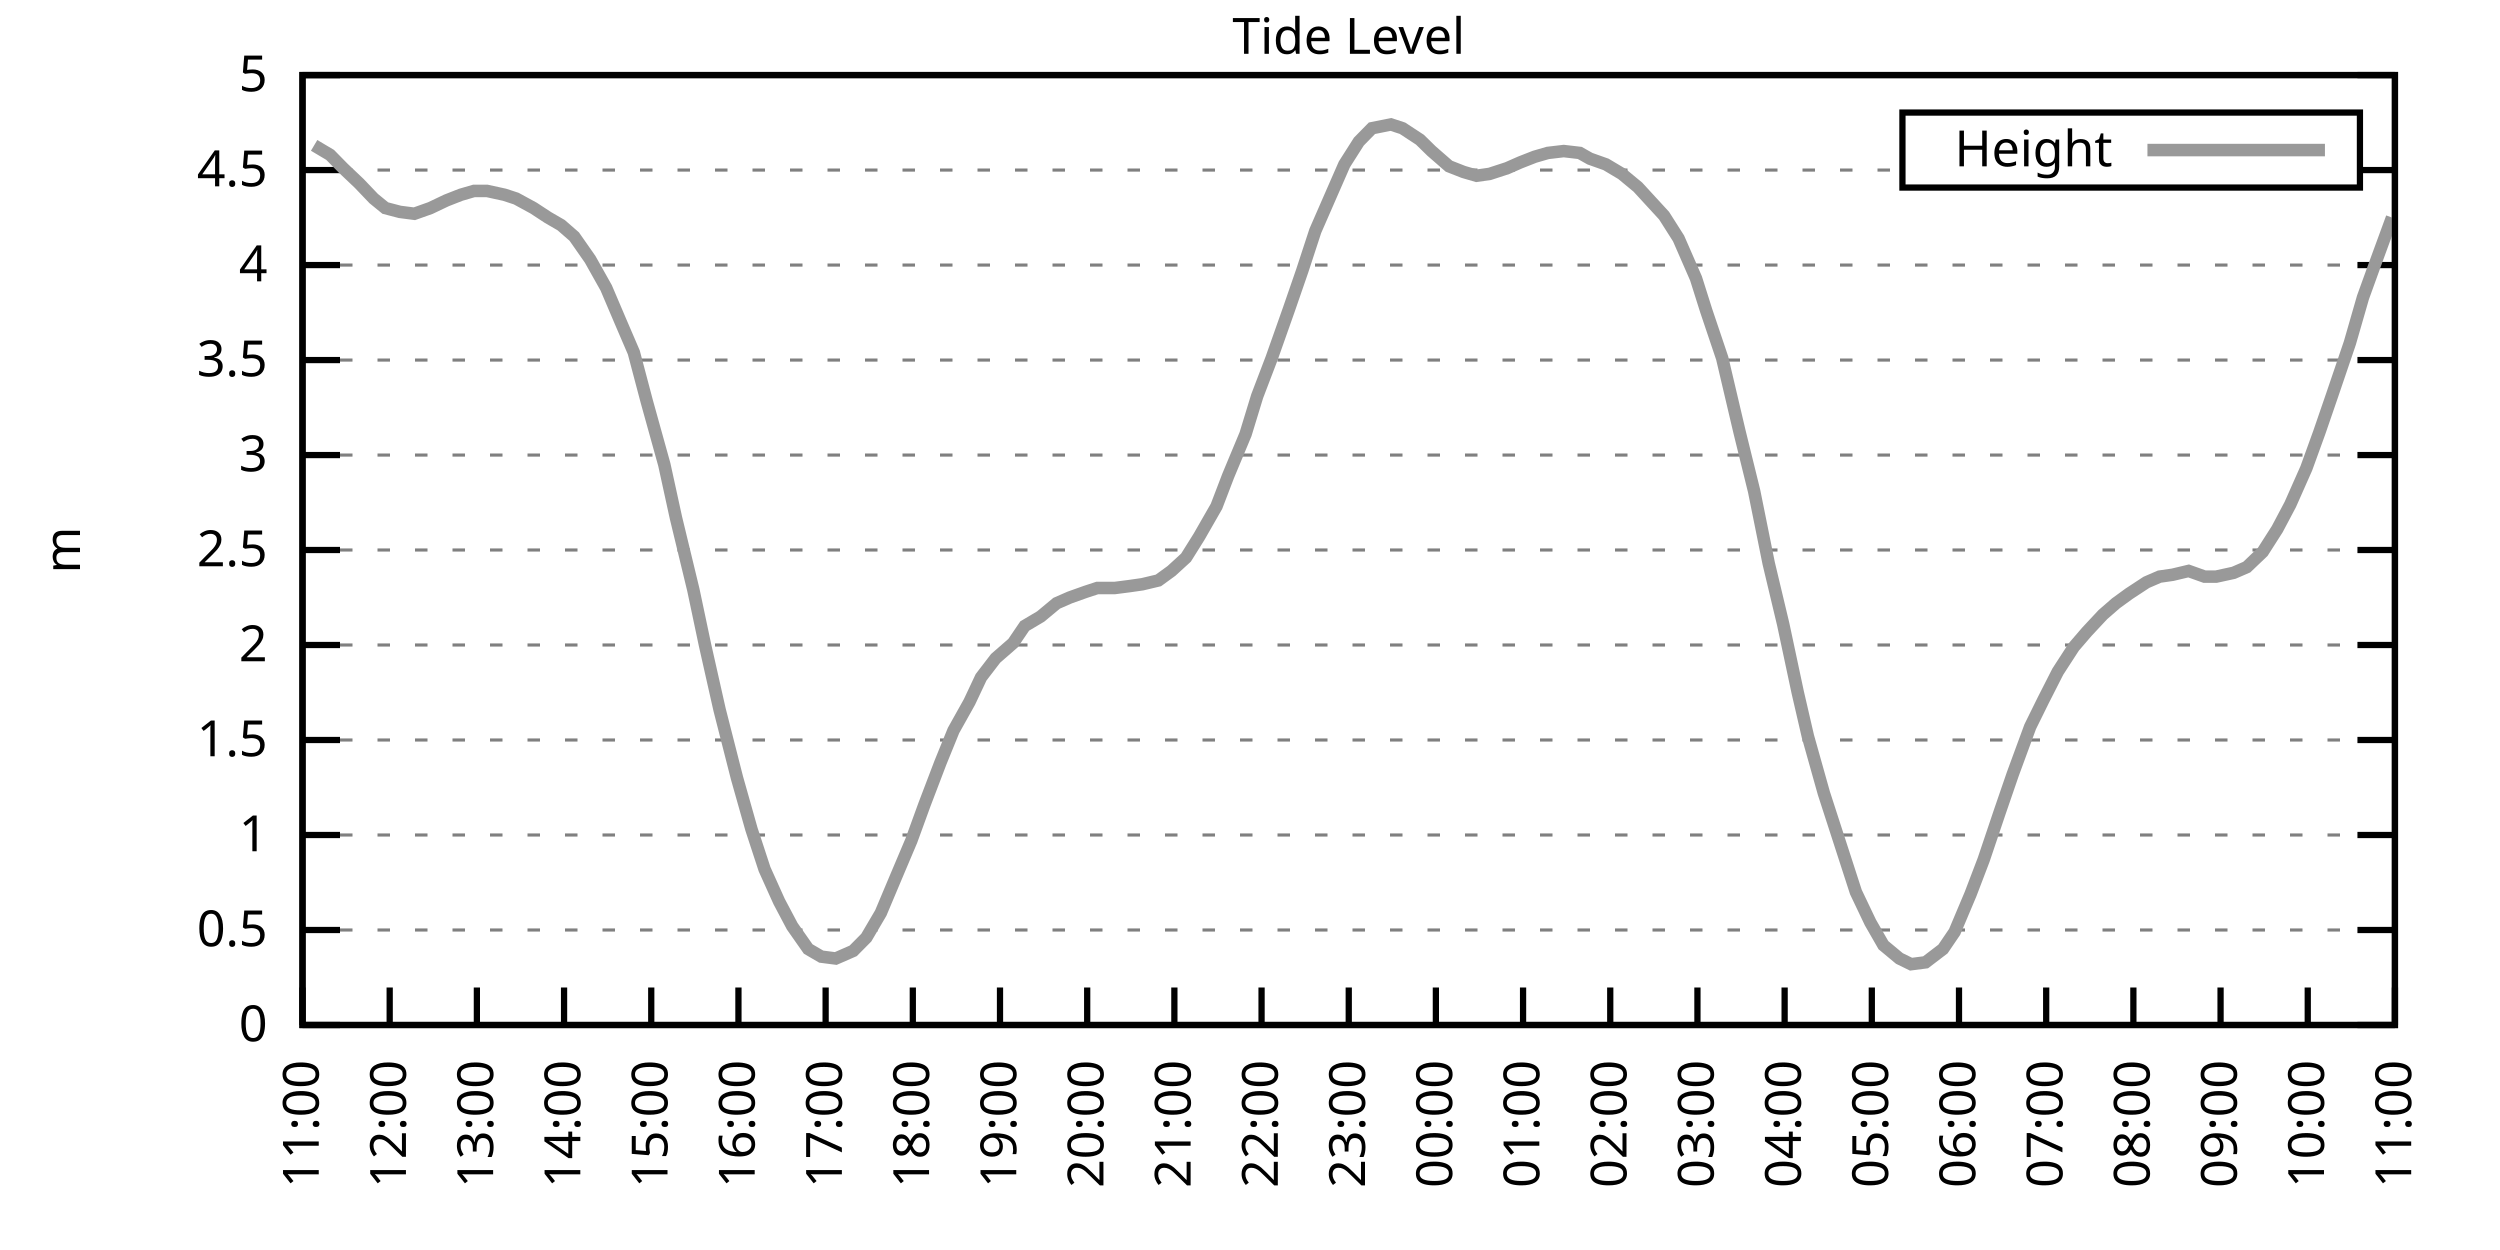
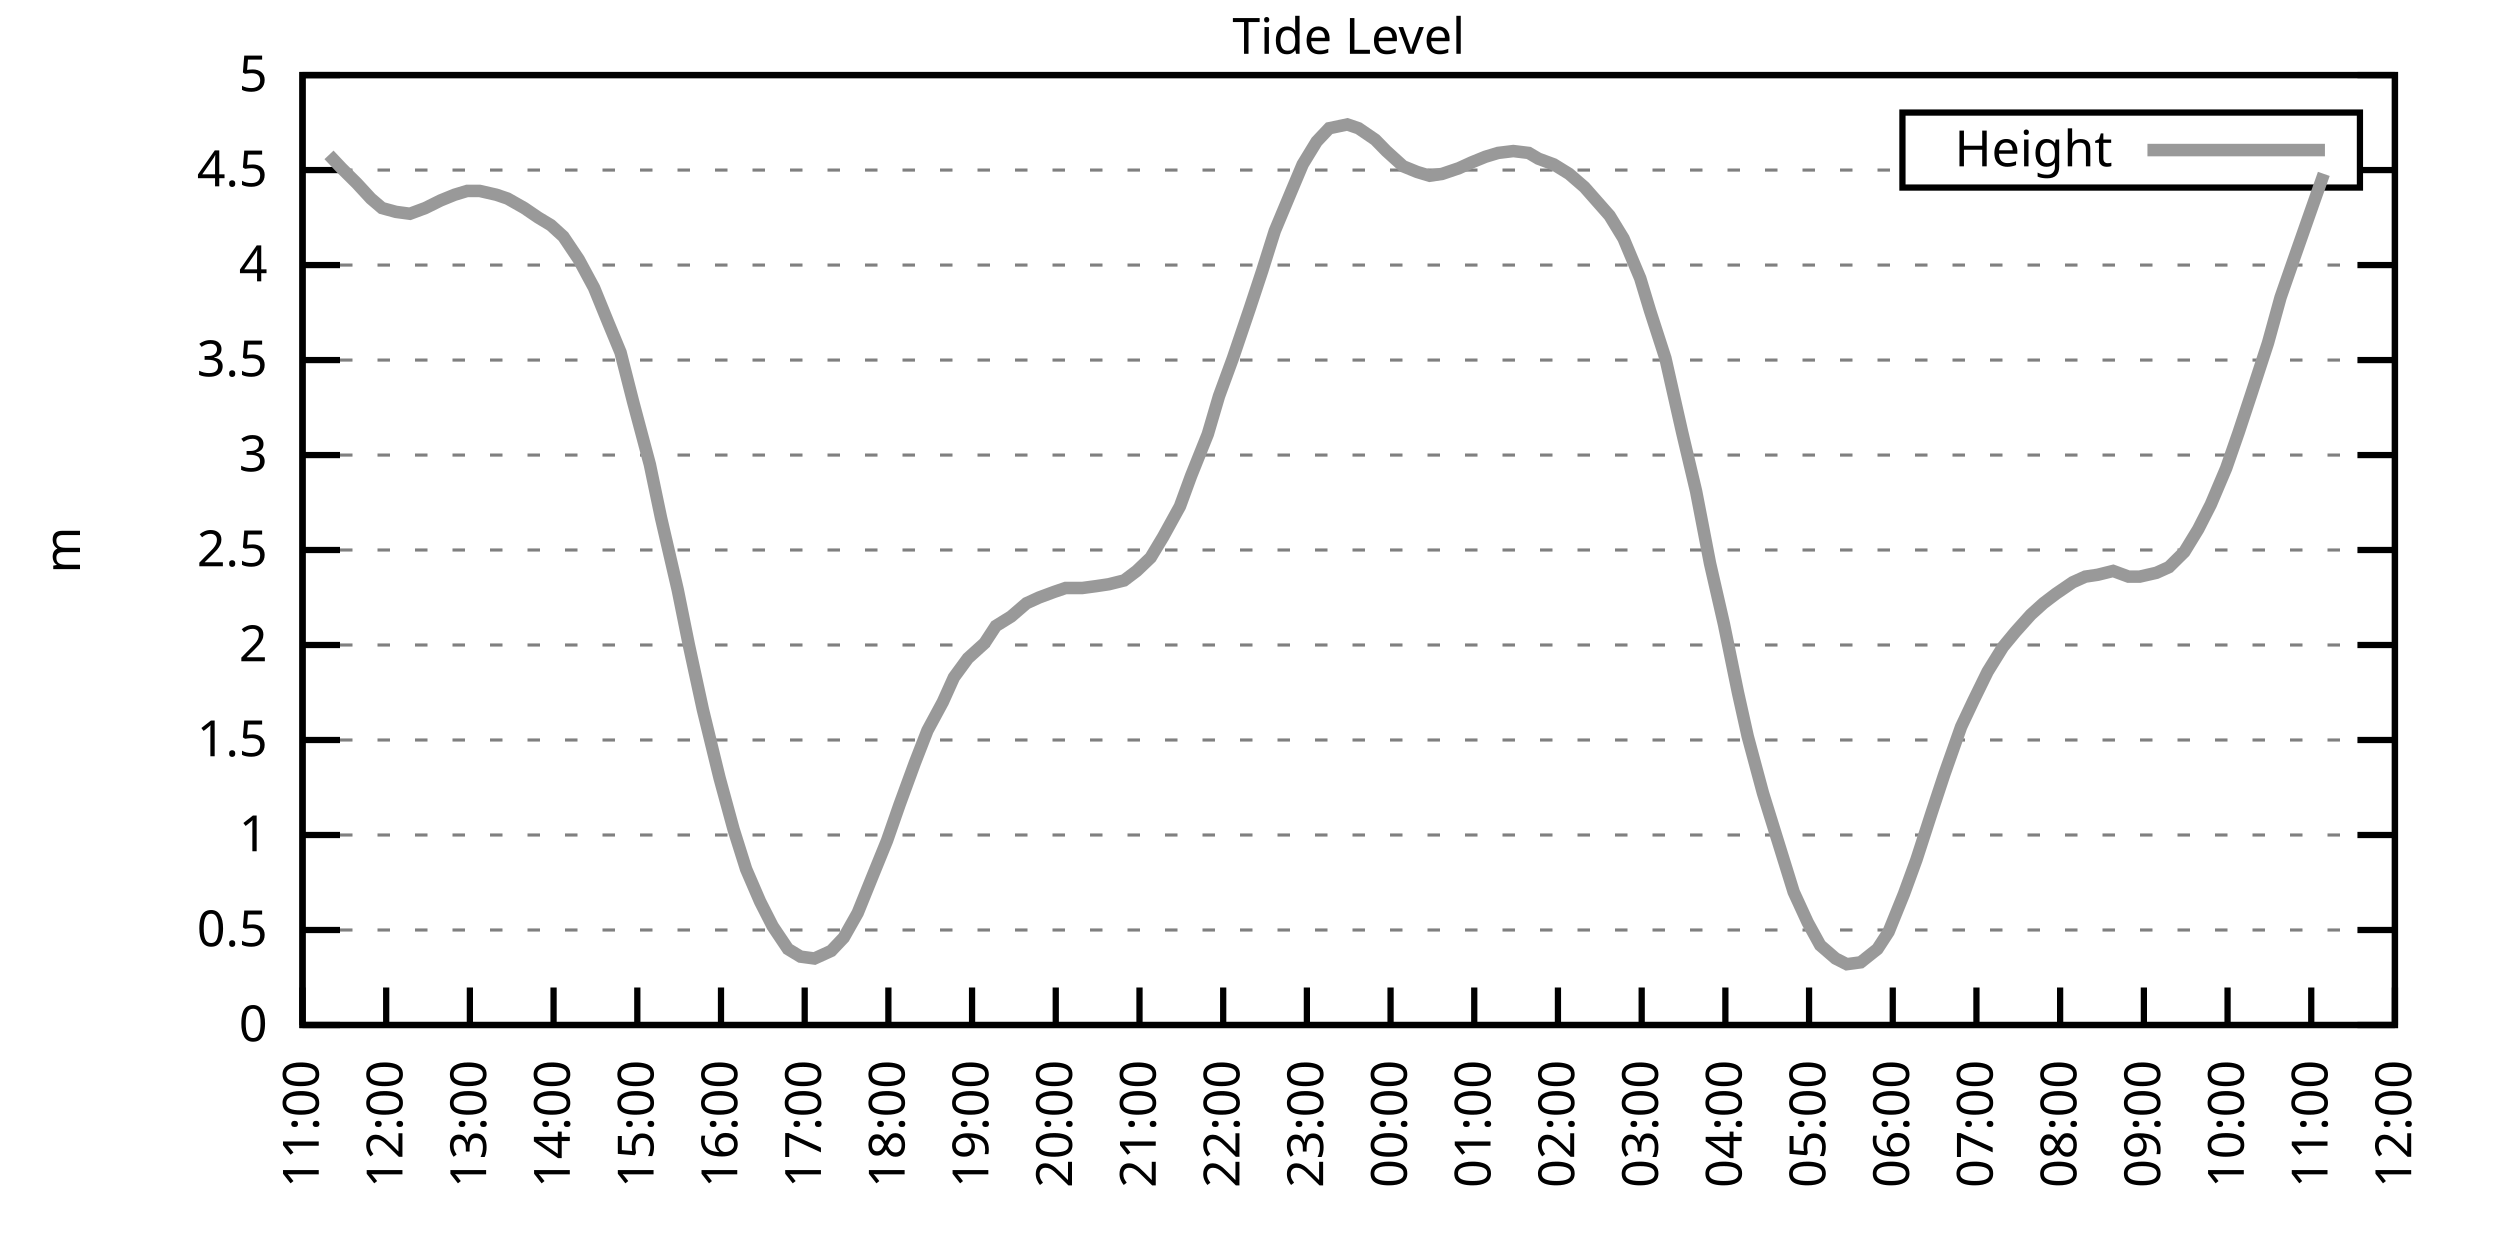
<svg xmlns="http://www.w3.org/2000/svg" xmlns:xlink="http://www.w3.org/1999/xlink" width="400" height="200" viewBox="0 0 400 200">
  <g id="gnuplot_canvas">
    <rect x="0" y="0" width="400" height="200" fill="none" />
    <defs>
      <circle id="gpDot" r="0.5" stroke-width="0.5" stroke="currentColor" />
      <path id="gpPt0" stroke-width="0.333" stroke="currentColor" d="M-1,0 h2 M0,-1 v2" />
      <path id="gpPt1" stroke-width="0.333" stroke="currentColor" d="M-1,-1 L1,1 M1,-1 L-1,1" />
      <path id="gpPt2" stroke-width="0.333" stroke="currentColor" d="M-1,0 L1,0 M0,-1 L0,1 M-1,-1 L1,1 M-1,1 L1,-1" />
      <rect id="gpPt3" stroke-width="0.333" stroke="currentColor" x="-1" y="-1" width="2" height="2" />
      <rect id="gpPt4" stroke-width="0.333" stroke="currentColor" fill="currentColor" x="-1" y="-1" width="2" height="2" />
      <circle id="gpPt5" stroke-width="0.333" stroke="currentColor" cx="0" cy="0" r="1" />
      <use xlink:href="#gpPt5" id="gpPt6" fill="currentColor" stroke="none" />
      <path id="gpPt7" stroke-width="0.333" stroke="currentColor" d="M0,-1.33 L-1.33,0.67 L1.33,0.67 z" />
      <use xlink:href="#gpPt7" id="gpPt8" fill="currentColor" stroke="none" />
      <use xlink:href="#gpPt7" id="gpPt9" stroke="currentColor" transform="rotate(180)" />
      <use xlink:href="#gpPt9" id="gpPt10" fill="currentColor" stroke="none" />
      <use xlink:href="#gpPt3" id="gpPt11" stroke="currentColor" transform="rotate(45)" />
      <use xlink:href="#gpPt11" id="gpPt12" fill="currentColor" stroke="none" />
      <path id="gpPt13" stroke-width="0.333" stroke="currentColor" d="M0,1.330 L1.265,0.411 L0.782,-1.067 L-0.782,-1.076 L-1.265,0.411 z" />
      <use xlink:href="#gpPt13" id="gpPt14" fill="currentColor" stroke="none" />
      <filter id="textbox" filterUnits="objectBoundingBox" x="0" y="0" height="1" width="1">
        <feFlood flood-color="white" flood-opacity="1" result="bgnd" />
        <feComposite in="SourceGraphic" in2="bgnd" operator="atop" />
      </filter>
      <filter id="greybox" filterUnits="objectBoundingBox" x="0" y="0" height="1" width="1">
        <feFlood flood-color="lightgrey" flood-opacity="1" result="grey" />
        <feComposite in="SourceGraphic" in2="grey" operator="atop" />
      </filter>
    </defs>
    <g fill="none" color="white" stroke="currentColor" stroke-width="1.00" stroke-linecap="butt" stroke-linejoin="miter">
</g>
    <g fill="none" color="black" stroke="currentColor" stroke-width="1.00" stroke-linecap="butt" stroke-linejoin="miter">
      <g stroke="none" shape-rendering="crispEdges">
        <polygon fill="rgb(255, 255, 255)" points="48.40,164.00 383.18,164.00 383.18,12.02 48.40,12.02 " />
      </g>
    </g>
    <g fill="none" color="black" stroke="currentColor" stroke-width="1.00" stroke-linecap="butt" stroke-linejoin="miter">
</g>
    <g fill="none" color="black" stroke="black" stroke-width="0.50" stroke-linecap="butt" stroke-linejoin="miter">
</g>
    <g fill="none" color="gray" stroke="currentColor" stroke-width="0.50" stroke-linecap="butt" stroke-linejoin="miter">
      <path stroke="gray" stroke-dasharray="2,4" class="gridline" d="M48.40,164.00 L383.19,164.00  " />
    </g>
    <g fill="none" color="gray" stroke="gray" stroke-width="1.00" stroke-linecap="butt" stroke-linejoin="miter">
</g>
    <g fill="none" color="black" stroke="currentColor" stroke-width="1.00" stroke-linecap="butt" stroke-linejoin="miter">
      <path stroke="black" d="M48.40,164.00 L54.40,164.00 M383.19,164.00 L377.19,164.00  " />
      <g transform="translate(42.80,166.60)" stroke="none" fill="black" font-family="Sans" font-size="8.00" text-anchor="end">
        <text>
          <tspan font-family="Sans"> 0</tspan>
        </text>
      </g>
    </g>
    <g fill="none" color="black" stroke="currentColor" stroke-width="1.00" stroke-linecap="butt" stroke-linejoin="miter">
</g>
    <g fill="none" color="black" stroke="black" stroke-width="0.50" stroke-linecap="butt" stroke-linejoin="miter">
</g>
    <g fill="none" color="gray" stroke="currentColor" stroke-width="0.50" stroke-linecap="butt" stroke-linejoin="miter">
      <path stroke="gray" stroke-dasharray="2,4" class="gridline" d="M48.40,148.80 L383.19,148.80  " />
    </g>
    <g fill="none" color="gray" stroke="gray" stroke-width="1.00" stroke-linecap="butt" stroke-linejoin="miter">
</g>
    <g fill="none" color="black" stroke="currentColor" stroke-width="1.00" stroke-linecap="butt" stroke-linejoin="miter">
      <path stroke="black" d="M48.40,148.80 L54.40,148.80 M383.19,148.80 L377.19,148.80  " />
      <g transform="translate(42.80,151.40)" stroke="none" fill="black" font-family="Sans" font-size="8.00" text-anchor="end">
        <text>
          <tspan font-family="Sans"> 0.5</tspan>
        </text>
      </g>
    </g>
    <g fill="none" color="black" stroke="currentColor" stroke-width="1.00" stroke-linecap="butt" stroke-linejoin="miter">
</g>
    <g fill="none" color="black" stroke="black" stroke-width="0.50" stroke-linecap="butt" stroke-linejoin="miter">
</g>
    <g fill="none" color="gray" stroke="currentColor" stroke-width="0.50" stroke-linecap="butt" stroke-linejoin="miter">
      <path stroke="gray" stroke-dasharray="2,4" class="gridline" d="M48.40,133.60 L383.19,133.60  " />
    </g>
    <g fill="none" color="gray" stroke="gray" stroke-width="1.00" stroke-linecap="butt" stroke-linejoin="miter">
</g>
    <g fill="none" color="black" stroke="currentColor" stroke-width="1.00" stroke-linecap="butt" stroke-linejoin="miter">
      <path stroke="black" d="M48.40,133.60 L54.40,133.60 M383.19,133.60 L377.19,133.60  " />
      <g transform="translate(42.80,136.20)" stroke="none" fill="black" font-family="Sans" font-size="8.00" text-anchor="end">
        <text>
          <tspan font-family="Sans"> 1</tspan>
        </text>
      </g>
    </g>
    <g fill="none" color="black" stroke="currentColor" stroke-width="1.00" stroke-linecap="butt" stroke-linejoin="miter">
</g>
    <g fill="none" color="black" stroke="black" stroke-width="0.50" stroke-linecap="butt" stroke-linejoin="miter">
</g>
    <g fill="none" color="gray" stroke="currentColor" stroke-width="0.50" stroke-linecap="butt" stroke-linejoin="miter">
      <path stroke="gray" stroke-dasharray="2,4" class="gridline" d="M48.40,118.40 L383.19,118.40  " />
    </g>
    <g fill="none" color="gray" stroke="gray" stroke-width="1.00" stroke-linecap="butt" stroke-linejoin="miter">
</g>
    <g fill="none" color="black" stroke="currentColor" stroke-width="1.00" stroke-linecap="butt" stroke-linejoin="miter">
      <path stroke="black" d="M48.40,118.40 L54.40,118.40 M383.19,118.40 L377.19,118.40  " />
      <g transform="translate(42.80,121.00)" stroke="none" fill="black" font-family="Sans" font-size="8.00" text-anchor="end">
        <text>
          <tspan font-family="Sans"> 1.5</tspan>
        </text>
      </g>
    </g>
    <g fill="none" color="black" stroke="currentColor" stroke-width="1.00" stroke-linecap="butt" stroke-linejoin="miter">
</g>
    <g fill="none" color="black" stroke="black" stroke-width="0.50" stroke-linecap="butt" stroke-linejoin="miter">
</g>
    <g fill="none" color="gray" stroke="currentColor" stroke-width="0.50" stroke-linecap="butt" stroke-linejoin="miter">
      <path stroke="gray" stroke-dasharray="2,4" class="gridline" d="M48.40,103.20 L383.19,103.20  " />
    </g>
    <g fill="none" color="gray" stroke="gray" stroke-width="1.00" stroke-linecap="butt" stroke-linejoin="miter">
</g>
    <g fill="none" color="black" stroke="currentColor" stroke-width="1.00" stroke-linecap="butt" stroke-linejoin="miter">
      <path stroke="black" d="M48.40,103.20 L54.40,103.20 M383.19,103.20 L377.19,103.20  " />
      <g transform="translate(42.80,105.80)" stroke="none" fill="black" font-family="Sans" font-size="8.00" text-anchor="end">
        <text>
          <tspan font-family="Sans"> 2</tspan>
        </text>
      </g>
    </g>
    <g fill="none" color="black" stroke="currentColor" stroke-width="1.00" stroke-linecap="butt" stroke-linejoin="miter">
</g>
    <g fill="none" color="black" stroke="black" stroke-width="0.50" stroke-linecap="butt" stroke-linejoin="miter">
</g>
    <g fill="none" color="gray" stroke="currentColor" stroke-width="0.50" stroke-linecap="butt" stroke-linejoin="miter">
      <path stroke="gray" stroke-dasharray="2,4" class="gridline" d="M48.40,88.00 L383.19,88.00  " />
    </g>
    <g fill="none" color="gray" stroke="gray" stroke-width="1.00" stroke-linecap="butt" stroke-linejoin="miter">
</g>
    <g fill="none" color="black" stroke="currentColor" stroke-width="1.00" stroke-linecap="butt" stroke-linejoin="miter">
      <path stroke="black" d="M48.40,88.00 L54.40,88.00 M383.19,88.00 L377.19,88.00  " />
      <g transform="translate(42.80,90.60)" stroke="none" fill="black" font-family="Sans" font-size="8.00" text-anchor="end">
        <text>
          <tspan font-family="Sans"> 2.5</tspan>
        </text>
      </g>
    </g>
    <g fill="none" color="black" stroke="currentColor" stroke-width="1.00" stroke-linecap="butt" stroke-linejoin="miter">
</g>
    <g fill="none" color="black" stroke="black" stroke-width="0.50" stroke-linecap="butt" stroke-linejoin="miter">
</g>
    <g fill="none" color="gray" stroke="currentColor" stroke-width="0.50" stroke-linecap="butt" stroke-linejoin="miter">
      <path stroke="gray" stroke-dasharray="2,4" class="gridline" d="M48.40,72.81 L383.19,72.81  " />
    </g>
    <g fill="none" color="gray" stroke="gray" stroke-width="1.00" stroke-linecap="butt" stroke-linejoin="miter">
</g>
    <g fill="none" color="black" stroke="currentColor" stroke-width="1.00" stroke-linecap="butt" stroke-linejoin="miter">
      <path stroke="black" d="M48.40,72.81 L54.40,72.81 M383.19,72.81 L377.19,72.81  " />
      <g transform="translate(42.80,75.41)" stroke="none" fill="black" font-family="Sans" font-size="8.00" text-anchor="end">
        <text>
          <tspan font-family="Sans"> 3</tspan>
        </text>
      </g>
    </g>
    <g fill="none" color="black" stroke="currentColor" stroke-width="1.00" stroke-linecap="butt" stroke-linejoin="miter">
</g>
    <g fill="none" color="black" stroke="black" stroke-width="0.50" stroke-linecap="butt" stroke-linejoin="miter">
</g>
    <g fill="none" color="gray" stroke="currentColor" stroke-width="0.50" stroke-linecap="butt" stroke-linejoin="miter">
      <path stroke="gray" stroke-dasharray="2,4" class="gridline" d="M48.40,57.61 L383.19,57.61  " />
    </g>
    <g fill="none" color="gray" stroke="gray" stroke-width="1.00" stroke-linecap="butt" stroke-linejoin="miter">
</g>
    <g fill="none" color="black" stroke="currentColor" stroke-width="1.00" stroke-linecap="butt" stroke-linejoin="miter">
      <path stroke="black" d="M48.40,57.61 L54.40,57.61 M383.19,57.61 L377.19,57.61  " />
      <g transform="translate(42.80,60.21)" stroke="none" fill="black" font-family="Sans" font-size="8.00" text-anchor="end">
        <text>
          <tspan font-family="Sans"> 3.5</tspan>
        </text>
      </g>
    </g>
    <g fill="none" color="black" stroke="currentColor" stroke-width="1.00" stroke-linecap="butt" stroke-linejoin="miter">
</g>
    <g fill="none" color="black" stroke="black" stroke-width="0.50" stroke-linecap="butt" stroke-linejoin="miter">
</g>
    <g fill="none" color="gray" stroke="currentColor" stroke-width="0.50" stroke-linecap="butt" stroke-linejoin="miter">
      <path stroke="gray" stroke-dasharray="2,4" class="gridline" d="M48.40,42.41 L383.19,42.41  " />
    </g>
    <g fill="none" color="gray" stroke="gray" stroke-width="1.00" stroke-linecap="butt" stroke-linejoin="miter">
</g>
    <g fill="none" color="black" stroke="currentColor" stroke-width="1.00" stroke-linecap="butt" stroke-linejoin="miter">
      <path stroke="black" d="M48.40,42.41 L54.40,42.41 M383.19,42.41 L377.19,42.41  " />
      <g transform="translate(42.80,45.01)" stroke="none" fill="black" font-family="Sans" font-size="8.00" text-anchor="end">
        <text>
          <tspan font-family="Sans"> 4</tspan>
        </text>
      </g>
    </g>
    <g fill="none" color="black" stroke="currentColor" stroke-width="1.00" stroke-linecap="butt" stroke-linejoin="miter">
</g>
    <g fill="none" color="black" stroke="black" stroke-width="0.50" stroke-linecap="butt" stroke-linejoin="miter">
</g>
    <g fill="none" color="gray" stroke="currentColor" stroke-width="0.50" stroke-linecap="butt" stroke-linejoin="miter">
      <path stroke="gray" stroke-dasharray="2,4" class="gridline" d="M48.40,27.21 L304.39,27.21 M377.59,27.21 L383.19,27.21  " />
    </g>
    <g fill="none" color="gray" stroke="gray" stroke-width="1.00" stroke-linecap="butt" stroke-linejoin="miter">
</g>
    <g fill="none" color="black" stroke="currentColor" stroke-width="1.00" stroke-linecap="butt" stroke-linejoin="miter">
      <path stroke="black" d="M48.40,27.21 L54.40,27.21 M383.19,27.21 L377.19,27.21  " />
      <g transform="translate(42.80,29.81)" stroke="none" fill="black" font-family="Sans" font-size="8.00" text-anchor="end">
        <text>
          <tspan font-family="Sans"> 4.5</tspan>
        </text>
      </g>
    </g>
    <g fill="none" color="black" stroke="currentColor" stroke-width="1.00" stroke-linecap="butt" stroke-linejoin="miter">
</g>
    <g fill="none" color="black" stroke="black" stroke-width="0.50" stroke-linecap="butt" stroke-linejoin="miter">
</g>
    <g fill="none" color="gray" stroke="currentColor" stroke-width="0.50" stroke-linecap="butt" stroke-linejoin="miter">
      <path stroke="gray" stroke-dasharray="2,4" class="gridline" d="M48.40,12.01 L383.19,12.01  " />
    </g>
    <g fill="none" color="gray" stroke="gray" stroke-width="1.00" stroke-linecap="butt" stroke-linejoin="miter">
</g>
    <g fill="none" color="black" stroke="currentColor" stroke-width="1.00" stroke-linecap="butt" stroke-linejoin="miter">
      <path stroke="black" d="M48.40,12.01 L54.40,12.01 M383.19,12.01 L377.19,12.01  " />
      <g transform="translate(42.80,14.61)" stroke="none" fill="black" font-family="Sans" font-size="8.00" text-anchor="end">
        <text>
          <tspan font-family="Sans"> 5</tspan>
        </text>
      </g>
    </g>
    <g fill="none" color="black" stroke="currentColor" stroke-width="1.00" stroke-linecap="butt" stroke-linejoin="miter">
      <path stroke="black" d="M48.40,164.00 L48.40,158.00  " />
      <g transform="translate(51.00,169.60) rotate(270.00)" stroke="none" fill="black" font-family="Sans" font-size="8.00" text-anchor="end">
        <text>
          <tspan font-family="Sans">11:00</tspan>
        </text>
      </g>
    </g>
    <g fill="none" color="black" stroke="currentColor" stroke-width="1.00" stroke-linecap="butt" stroke-linejoin="miter">
-       <path stroke="black" d="M62.35,164.00 L62.35,158.00  " />
-       <g transform="translate(64.95,169.60) rotate(270.00)" stroke="none" fill="black" font-family="Sans" font-size="8.00" text-anchor="end">
+       <path stroke="black" d="M61.79,164.00 L61.79,158.00  " />
+       <g transform="translate(64.39,169.60) rotate(270.00)" stroke="none" fill="black" font-family="Sans" font-size="8.00" text-anchor="end">
        <text>
          <tspan font-family="Sans">12:00</tspan>
        </text>
      </g>
    </g>
    <g fill="none" color="black" stroke="currentColor" stroke-width="1.00" stroke-linecap="butt" stroke-linejoin="miter">
-       <path stroke="black" d="M76.30,164.00 L76.30,158.00  " />
-       <g transform="translate(78.90,169.60) rotate(270.00)" stroke="none" fill="black" font-family="Sans" font-size="8.00" text-anchor="end">
+       <path stroke="black" d="M75.18,164.00 L75.18,158.00  " />
+       <g transform="translate(77.78,169.60) rotate(270.00)" stroke="none" fill="black" font-family="Sans" font-size="8.00" text-anchor="end">
        <text>
          <tspan font-family="Sans">13:00</tspan>
        </text>
      </g>
    </g>
    <g fill="none" color="black" stroke="currentColor" stroke-width="1.00" stroke-linecap="butt" stroke-linejoin="miter">
-       <path stroke="black" d="M90.25,164.00 L90.25,158.00  " />
-       <g transform="translate(92.85,169.60) rotate(270.00)" stroke="none" fill="black" font-family="Sans" font-size="8.00" text-anchor="end">
+       <path stroke="black" d="M88.57,164.00 L88.57,158.00  " />
+       <g transform="translate(91.17,169.60) rotate(270.00)" stroke="none" fill="black" font-family="Sans" font-size="8.00" text-anchor="end">
        <text>
          <tspan font-family="Sans">14:00</tspan>
        </text>
      </g>
    </g>
    <g fill="none" color="black" stroke="currentColor" stroke-width="1.00" stroke-linecap="butt" stroke-linejoin="miter">
-       <path stroke="black" d="M104.20,164.00 L104.20,158.00  " />
-       <g transform="translate(106.80,169.60) rotate(270.00)" stroke="none" fill="black" font-family="Sans" font-size="8.00" text-anchor="end">
+       <path stroke="black" d="M101.97,164.00 L101.97,158.00  " />
+       <g transform="translate(104.57,169.60) rotate(270.00)" stroke="none" fill="black" font-family="Sans" font-size="8.00" text-anchor="end">
        <text>
          <tspan font-family="Sans">15:00</tspan>
        </text>
      </g>
    </g>
    <g fill="none" color="black" stroke="currentColor" stroke-width="1.00" stroke-linecap="butt" stroke-linejoin="miter">
-       <path stroke="black" d="M118.15,164.00 L118.15,158.00  " />
-       <g transform="translate(120.75,169.60) rotate(270.00)" stroke="none" fill="black" font-family="Sans" font-size="8.00" text-anchor="end">
+       <path stroke="black" d="M115.36,164.00 L115.36,158.00  " />
+       <g transform="translate(117.96,169.60) rotate(270.00)" stroke="none" fill="black" font-family="Sans" font-size="8.00" text-anchor="end">
        <text>
          <tspan font-family="Sans">16:00</tspan>
        </text>
      </g>
    </g>
    <g fill="none" color="black" stroke="currentColor" stroke-width="1.00" stroke-linecap="butt" stroke-linejoin="miter">
-       <path stroke="black" d="M132.10,164.00 L132.10,158.00  " />
-       <g transform="translate(134.70,169.60) rotate(270.00)" stroke="none" fill="black" font-family="Sans" font-size="8.00" text-anchor="end">
+       <path stroke="black" d="M128.75,164.00 L128.75,158.00  " />
+       <g transform="translate(131.35,169.60) rotate(270.00)" stroke="none" fill="black" font-family="Sans" font-size="8.00" text-anchor="end">
        <text>
          <tspan font-family="Sans">17:00</tspan>
        </text>
      </g>
    </g>
    <g fill="none" color="black" stroke="currentColor" stroke-width="1.00" stroke-linecap="butt" stroke-linejoin="miter">
-       <path stroke="black" d="M146.05,164.00 L146.05,158.00  " />
-       <g transform="translate(148.65,169.60) rotate(270.00)" stroke="none" fill="black" font-family="Sans" font-size="8.00" text-anchor="end">
+       <path stroke="black" d="M142.14,164.00 L142.14,158.00  " />
+       <g transform="translate(144.74,169.60) rotate(270.00)" stroke="none" fill="black" font-family="Sans" font-size="8.00" text-anchor="end">
        <text>
          <tspan font-family="Sans">18:00</tspan>
        </text>
      </g>
    </g>
    <g fill="none" color="black" stroke="currentColor" stroke-width="1.00" stroke-linecap="butt" stroke-linejoin="miter">
-       <path stroke="black" d="M160.00,164.00 L160.00,158.00  " />
-       <g transform="translate(162.60,169.60) rotate(270.00)" stroke="none" fill="black" font-family="Sans" font-size="8.00" text-anchor="end">
+       <path stroke="black" d="M155.53,164.00 L155.53,158.00  " />
+       <g transform="translate(158.13,169.60) rotate(270.00)" stroke="none" fill="black" font-family="Sans" font-size="8.00" text-anchor="end">
        <text>
          <tspan font-family="Sans">19:00</tspan>
        </text>
      </g>
    </g>
    <g fill="none" color="black" stroke="currentColor" stroke-width="1.00" stroke-linecap="butt" stroke-linejoin="miter">
-       <path stroke="black" d="M173.95,164.00 L173.95,158.00  " />
-       <g transform="translate(176.55,169.60) rotate(270.00)" stroke="none" fill="black" font-family="Sans" font-size="8.00" text-anchor="end">
+       <path stroke="black" d="M168.92,164.00 L168.92,158.00  " />
+       <g transform="translate(171.52,169.60) rotate(270.00)" stroke="none" fill="black" font-family="Sans" font-size="8.00" text-anchor="end">
        <text>
          <tspan font-family="Sans">20:00</tspan>
        </text>
      </g>
    </g>
    <g fill="none" color="black" stroke="currentColor" stroke-width="1.00" stroke-linecap="butt" stroke-linejoin="miter">
-       <path stroke="black" d="M187.90,164.00 L187.90,158.00  " />
-       <g transform="translate(190.50,169.60) rotate(270.00)" stroke="none" fill="black" font-family="Sans" font-size="8.00" text-anchor="end">
+       <path stroke="black" d="M182.32,164.00 L182.32,158.00  " />
+       <g transform="translate(184.92,169.60) rotate(270.00)" stroke="none" fill="black" font-family="Sans" font-size="8.00" text-anchor="end">
        <text>
          <tspan font-family="Sans">21:00</tspan>
        </text>
      </g>
    </g>
    <g fill="none" color="black" stroke="currentColor" stroke-width="1.00" stroke-linecap="butt" stroke-linejoin="miter">
-       <path stroke="black" d="M201.85,164.00 L201.85,158.00  " />
-       <g transform="translate(204.45,169.60) rotate(270.00)" stroke="none" fill="black" font-family="Sans" font-size="8.00" text-anchor="end">
+       <path stroke="black" d="M195.71,164.00 L195.71,158.00  " />
+       <g transform="translate(198.31,169.60) rotate(270.00)" stroke="none" fill="black" font-family="Sans" font-size="8.00" text-anchor="end">
        <text>
          <tspan font-family="Sans">22:00</tspan>
        </text>
      </g>
    </g>
    <g fill="none" color="black" stroke="currentColor" stroke-width="1.00" stroke-linecap="butt" stroke-linejoin="miter">
-       <path stroke="black" d="M215.80,164.00 L215.80,158.00  " />
-       <g transform="translate(218.40,169.60) rotate(270.00)" stroke="none" fill="black" font-family="Sans" font-size="8.00" text-anchor="end">
+       <path stroke="black" d="M209.10,164.00 L209.10,158.00  " />
+       <g transform="translate(211.70,169.60) rotate(270.00)" stroke="none" fill="black" font-family="Sans" font-size="8.00" text-anchor="end">
        <text>
          <tspan font-family="Sans">23:00</tspan>
        </text>
      </g>
    </g>
    <g fill="none" color="black" stroke="currentColor" stroke-width="1.00" stroke-linecap="butt" stroke-linejoin="miter">
-       <path stroke="black" d="M229.74,164.00 L229.74,158.00  " />
-       <g transform="translate(232.34,169.60) rotate(270.00)" stroke="none" fill="black" font-family="Sans" font-size="8.00" text-anchor="end">
+       <path stroke="black" d="M222.49,164.00 L222.49,158.00  " />
+       <g transform="translate(225.09,169.60) rotate(270.00)" stroke="none" fill="black" font-family="Sans" font-size="8.00" text-anchor="end">
        <text>
          <tspan font-family="Sans">00:00</tspan>
        </text>
      </g>
    </g>
    <g fill="none" color="black" stroke="currentColor" stroke-width="1.00" stroke-linecap="butt" stroke-linejoin="miter">
-       <path stroke="black" d="M243.69,164.00 L243.69,158.00  " />
-       <g transform="translate(246.29,169.60) rotate(270.00)" stroke="none" fill="black" font-family="Sans" font-size="8.00" text-anchor="end">
+       <path stroke="black" d="M235.88,164.00 L235.88,158.00  " />
+       <g transform="translate(238.48,169.60) rotate(270.00)" stroke="none" fill="black" font-family="Sans" font-size="8.00" text-anchor="end">
        <text>
          <tspan font-family="Sans">01:00</tspan>
        </text>
      </g>
    </g>
    <g fill="none" color="black" stroke="currentColor" stroke-width="1.00" stroke-linecap="butt" stroke-linejoin="miter">
-       <path stroke="black" d="M257.64,164.00 L257.64,158.00  " />
-       <g transform="translate(260.24,169.60) rotate(270.00)" stroke="none" fill="black" font-family="Sans" font-size="8.00" text-anchor="end">
+       <path stroke="black" d="M249.27,164.00 L249.27,158.00  " />
+       <g transform="translate(251.87,169.60) rotate(270.00)" stroke="none" fill="black" font-family="Sans" font-size="8.00" text-anchor="end">
        <text>
          <tspan font-family="Sans">02:00</tspan>
        </text>
      </g>
    </g>
    <g fill="none" color="black" stroke="currentColor" stroke-width="1.00" stroke-linecap="butt" stroke-linejoin="miter">
-       <path stroke="black" d="M271.59,164.00 L271.59,158.00  " />
-       <g transform="translate(274.19,169.60) rotate(270.00)" stroke="none" fill="black" font-family="Sans" font-size="8.00" text-anchor="end">
+       <path stroke="black" d="M262.67,164.00 L262.67,158.00  " />
+       <g transform="translate(265.27,169.60) rotate(270.00)" stroke="none" fill="black" font-family="Sans" font-size="8.00" text-anchor="end">
        <text>
          <tspan font-family="Sans">03:00</tspan>
        </text>
      </g>
    </g>
    <g fill="none" color="black" stroke="currentColor" stroke-width="1.00" stroke-linecap="butt" stroke-linejoin="miter">
-       <path stroke="black" d="M285.54,164.00 L285.54,158.00  " />
-       <g transform="translate(288.14,169.60) rotate(270.00)" stroke="none" fill="black" font-family="Sans" font-size="8.00" text-anchor="end">
+       <path stroke="black" d="M276.06,164.00 L276.06,158.00  " />
+       <g transform="translate(278.66,169.60) rotate(270.00)" stroke="none" fill="black" font-family="Sans" font-size="8.00" text-anchor="end">
        <text>
          <tspan font-family="Sans">04:00</tspan>
        </text>
      </g>
    </g>
    <g fill="none" color="black" stroke="currentColor" stroke-width="1.00" stroke-linecap="butt" stroke-linejoin="miter">
-       <path stroke="black" d="M299.49,164.00 L299.49,158.00  " />
-       <g transform="translate(302.09,169.60) rotate(270.00)" stroke="none" fill="black" font-family="Sans" font-size="8.00" text-anchor="end">
+       <path stroke="black" d="M289.45,164.00 L289.45,158.00  " />
+       <g transform="translate(292.05,169.60) rotate(270.00)" stroke="none" fill="black" font-family="Sans" font-size="8.00" text-anchor="end">
        <text>
          <tspan font-family="Sans">05:00</tspan>
        </text>
      </g>
    </g>
    <g fill="none" color="black" stroke="currentColor" stroke-width="1.00" stroke-linecap="butt" stroke-linejoin="miter">
-       <path stroke="black" d="M313.44,164.00 L313.44,158.00  " />
-       <g transform="translate(316.04,169.60) rotate(270.00)" stroke="none" fill="black" font-family="Sans" font-size="8.00" text-anchor="end">
+       <path stroke="black" d="M302.84,164.00 L302.84,158.00  " />
+       <g transform="translate(305.44,169.60) rotate(270.00)" stroke="none" fill="black" font-family="Sans" font-size="8.00" text-anchor="end">
        <text>
          <tspan font-family="Sans">06:00</tspan>
        </text>
      </g>
    </g>
    <g fill="none" color="black" stroke="currentColor" stroke-width="1.00" stroke-linecap="butt" stroke-linejoin="miter">
-       <path stroke="black" d="M327.39,164.00 L327.39,158.00  " />
-       <g transform="translate(329.99,169.60) rotate(270.00)" stroke="none" fill="black" font-family="Sans" font-size="8.00" text-anchor="end">
+       <path stroke="black" d="M316.23,164.00 L316.23,158.00  " />
+       <g transform="translate(318.83,169.60) rotate(270.00)" stroke="none" fill="black" font-family="Sans" font-size="8.00" text-anchor="end">
        <text>
          <tspan font-family="Sans">07:00</tspan>
        </text>
      </g>
    </g>
    <g fill="none" color="black" stroke="currentColor" stroke-width="1.00" stroke-linecap="butt" stroke-linejoin="miter">
-       <path stroke="black" d="M341.34,164.00 L341.34,158.00  " />
-       <g transform="translate(343.94,169.60) rotate(270.00)" stroke="none" fill="black" font-family="Sans" font-size="8.00" text-anchor="end">
+       <path stroke="black" d="M329.62,164.00 L329.62,158.00  " />
+       <g transform="translate(332.22,169.60) rotate(270.00)" stroke="none" fill="black" font-family="Sans" font-size="8.00" text-anchor="end">
        <text>
          <tspan font-family="Sans">08:00</tspan>
        </text>
      </g>
    </g>
    <g fill="none" color="black" stroke="currentColor" stroke-width="1.00" stroke-linecap="butt" stroke-linejoin="miter">
-       <path stroke="black" d="M355.29,164.00 L355.29,158.00  " />
-       <g transform="translate(357.89,169.60) rotate(270.00)" stroke="none" fill="black" font-family="Sans" font-size="8.00" text-anchor="end">
+       <path stroke="black" d="M343.02,164.00 L343.02,158.00  " />
+       <g transform="translate(345.62,169.60) rotate(270.00)" stroke="none" fill="black" font-family="Sans" font-size="8.00" text-anchor="end">
        <text>
          <tspan font-family="Sans">09:00</tspan>
        </text>
      </g>
    </g>
    <g fill="none" color="black" stroke="currentColor" stroke-width="1.00" stroke-linecap="butt" stroke-linejoin="miter">
-       <path stroke="black" d="M369.24,164.00 L369.24,158.00  " />
-       <g transform="translate(371.84,169.60) rotate(270.00)" stroke="none" fill="black" font-family="Sans" font-size="8.00" text-anchor="end">
+       <path stroke="black" d="M356.41,164.00 L356.41,158.00  " />
+       <g transform="translate(359.01,169.60) rotate(270.00)" stroke="none" fill="black" font-family="Sans" font-size="8.00" text-anchor="end">
        <text>
          <tspan font-family="Sans">10:00</tspan>
+         </text>
+       </g>
+     </g>
+     <g fill="none" color="black" stroke="currentColor" stroke-width="1.00" stroke-linecap="butt" stroke-linejoin="miter">
+       <path stroke="black" d="M369.80,164.00 L369.80,158.00  " />
+       <g transform="translate(372.40,169.60) rotate(270.00)" stroke="none" fill="black" font-family="Sans" font-size="8.00" text-anchor="end">
+         <text>
+           <tspan font-family="Sans">11:00</tspan>
        </text>
      </g>
    </g>
    <g fill="none" color="black" stroke="currentColor" stroke-width="1.00" stroke-linecap="butt" stroke-linejoin="miter">
      <path stroke="black" d="M383.19,164.00 L383.19,158.00  " />
      <g transform="translate(385.79,169.60) rotate(270.00)" stroke="none" fill="black" font-family="Sans" font-size="8.00" text-anchor="end">
        <text>
-           <tspan font-family="Sans">11:00</tspan>
+           <tspan font-family="Sans">12:00</tspan>
        </text>
      </g>
    </g>
    <g fill="none" color="black" stroke="currentColor" stroke-width="1.00" stroke-linecap="butt" stroke-linejoin="miter">
</g>
    <g fill="none" color="black" stroke="currentColor" stroke-width="1.00" stroke-linecap="butt" stroke-linejoin="miter">
      <path stroke="black" d="M48.40,12.01 L48.40,164.00 L383.19,164.00 L383.19,12.01 L48.40,12.01 Z  " />
    </g>
    <g fill="none" color="black" stroke="currentColor" stroke-width="1.00" stroke-linecap="butt" stroke-linejoin="miter">
</g>
    <g fill="none" color="black" stroke="currentColor" stroke-width="1.00" stroke-linecap="butt" stroke-linejoin="miter">
      <path stroke="black" d="M304.39,30.01 L304.39,18.01 L377.59,18.01 L377.59,30.01 L304.39,30.01 Z  " />
    </g>
    <g id="Tide_level_plot_1">
      <g fill="none" color="white" stroke="black" stroke-width="2.00" stroke-linecap="butt" stroke-linejoin="miter">
</g>
      <g fill="none" color="black" stroke="currentColor" stroke-width="2.00" stroke-linecap="butt" stroke-linejoin="miter">
        <g transform="translate(337.99,26.61)" stroke="none" fill="black" font-family="Sans" font-size="8.00" text-anchor="end">
          <text>
            <tspan font-family="Sans">Height</tspan>
          </text>
        </g>
      </g>
      <g fill="none" color="black" stroke="currentColor" stroke-width="2.00" stroke-linecap="butt" stroke-linejoin="miter">
-         <path stroke="rgb(153, 153, 153)" d="M343.59,24.01 L371.99,24.01 M50.26,23.26 L52.82,24.78 L54.91,26.91 L57.47,29.34 L59.79,31.77 L61.65,33.29   L63.98,33.90 L66.30,34.20 L68.86,33.29 L71.42,32.07 L73.74,31.16 L75.83,30.55 L77.93,30.55 L80.72,31.16   L82.58,31.77 L85.37,33.29 L87.69,34.81 L89.78,36.02 L91.88,37.85 L94.43,41.50 L96.99,46.06 L99.32,51.53   L101.41,56.39 L103.50,64.29 L106.29,74.33 L108.15,82.84 L110.94,94.39 L112.80,103.20 L115.13,113.54 L117.92,124.48   L120.24,132.69 L122.33,139.07 L124.66,144.24 L126.75,148.19 L129.31,151.84 L131.40,153.06 L133.72,153.36 L136.51,152.14   L138.61,150.02 L140.93,146.07 L143.49,139.99 L145.81,134.51 L147.91,128.74 L150.46,122.05 L152.56,116.88 L155.11,112.32   L156.97,108.37 L159.30,105.33 L162.09,102.90 L163.95,100.16 L166.51,98.64 L169.06,96.52 L171.16,95.60 L173.71,94.69   L175.57,94.08 L178.36,94.08 L180.69,93.78 L182.78,93.48 L185.34,92.87 L187.43,91.35 L189.76,89.22 L191.85,85.88   L194.64,81.01 L196.50,76.15 L199.29,69.46 L201.15,63.38 L203.47,57.30 L206.26,49.40 L208.36,43.32 L210.45,36.94   L213.24,30.55 L215.10,26.30 L217.42,22.65 L219.51,20.52 L222.54,19.91 L224.40,20.52 L227.19,22.35 L229.05,24.17   L231.84,26.60 L234.16,27.51 L236.25,28.12 L238.35,27.82 L241.14,26.91 L243.23,25.99 L245.55,25.08 L247.65,24.47   L250.20,24.17 L252.76,24.47 L254.39,25.39 L256.95,26.30 L259.50,27.82 L262.06,29.94 L266.25,34.50 L268.57,38.15   L271.36,44.54 L272.99,49.70 L275.55,57.30 L278.34,69.16 L280.66,78.58 L282.99,90.13 L285.31,99.86 L287.64,110.80   L289.26,117.80 L291.82,126.91 L296.94,142.72 L299.26,147.59 L301.35,151.23 L303.91,153.36 L305.77,154.27 L308.09,153.97   L310.88,151.84 L312.74,149.10 L315.30,143.03 L317.39,137.55 L319.95,129.95 L322.04,123.87 L324.83,116.28 L326.93,112.02   L329.25,107.46 L331.81,103.51 L333.90,101.08 L336.46,98.34 L338.55,96.52 L340.64,95.00 L343.43,93.17 L345.53,92.26   L347.62,91.96 L350.18,91.35 L352.73,92.26 L354.59,92.26 L357.38,91.65 L359.48,90.74 L362.03,88.31 L364.36,84.66   L366.45,80.71 L369.01,74.93 L371.10,69.16 L373.19,63.08 L375.98,54.87 L378.08,47.58 L380.17,41.80 L382.73,34.81    " />
+         <path stroke="rgb(153, 153, 153)" d="M343.59,24.01 L371.99,24.01 M52.64,24.78 L54.65,26.91 L57.10,29.34 L59.34,31.77 L61.12,33.29 L63.35,33.90   L65.59,34.20 L68.04,33.29 L70.50,32.07 L72.73,31.16 L74.74,30.55 L76.75,30.55 L79.42,31.16 L81.21,31.77   L83.89,33.29 L86.12,34.81 L88.13,36.02 L90.14,37.85 L92.59,41.50 L95.05,46.06 L97.28,51.53 L99.29,56.39   L101.30,64.29 L103.98,74.33 L105.76,82.84 L108.44,94.39 L110.22,103.20 L112.46,113.54 L115.13,124.48 L117.37,132.69   L119.38,139.07 L121.61,144.24 L123.62,148.19 L126.07,151.84 L128.08,153.06 L130.31,153.36 L132.99,152.14 L135.00,150.02   L137.23,146.07 L139.69,139.99 L141.92,134.51 L143.93,128.74 L146.38,122.05 L148.39,116.88 L150.85,112.32 L152.63,108.37   L154.86,105.33 L157.54,102.90 L159.33,100.16 L161.78,98.64 L164.24,96.52 L166.25,95.60 L168.70,94.69 L170.49,94.08   L173.17,94.08 L175.40,93.78 L177.41,93.48 L179.86,92.87 L181.87,91.35 L184.10,89.22 L186.11,85.88 L188.79,81.01   L190.57,76.15 L193.25,69.46 L195.04,63.38 L197.27,57.30 L199.95,49.40 L201.96,43.32 L203.97,36.94 L206.64,30.55   L208.43,26.30 L210.66,22.65 L212.67,20.52 L215.57,19.91 L217.36,20.52 L220.04,22.35 L221.82,24.17 L224.50,26.60   L226.73,27.51 L228.74,28.12 L230.75,27.82 L233.43,26.91 L235.44,25.99 L237.67,25.08 L239.68,24.47 L242.13,24.17   L244.59,24.47 L246.15,25.39 L248.60,26.30 L251.06,27.82 L253.51,29.94 L257.53,34.50 L259.76,38.15 L262.44,44.54   L264.00,49.70 L266.46,57.30 L269.14,69.16 L271.37,78.58 L273.60,90.13 L275.83,99.86 L278.07,110.80 L279.63,117.80   L282.08,126.91 L286.99,142.72 L289.23,147.59 L291.23,151.23 L293.69,153.36 L295.48,154.27 L297.71,153.97 L300.39,151.84   L302.17,149.10 L304.63,143.03 L306.63,137.55 L309.09,129.95 L311.10,123.87 L313.78,116.28 L315.79,112.02 L318.02,107.46   L320.47,103.51 L322.48,101.08 L324.94,98.34 L326.95,96.52 L328.95,95.00 L331.63,93.17 L333.64,92.26 L335.65,91.96   L338.10,91.35 L340.56,92.26 L342.35,92.26 L345.02,91.65 L347.03,90.74 L349.49,88.31 L351.72,84.66 L353.73,80.71   L356.18,74.93 L358.19,69.16 L360.20,63.08 L362.88,54.87 L364.89,47.58 L366.90,41.80 L369.35,34.81 L371.81,27.82    " />
      </g>
    </g>
    <g fill="none" color="black" stroke="currentColor" stroke-width="2.00" stroke-linecap="butt" stroke-linejoin="miter">
</g>
    <g fill="none" color="black" stroke="black" stroke-width="1.00" stroke-linecap="butt" stroke-linejoin="miter">
</g>
    <g fill="none" color="black" stroke="currentColor" stroke-width="1.00" stroke-linecap="butt" stroke-linejoin="miter">
      <path stroke="black" d="M48.40,12.01 L48.40,164.00 L383.19,164.00 L383.19,12.01 L48.40,12.01 Z  " />
      <g transform="translate(12.80,88.01) rotate(270.00)" stroke="none" fill="black" font-family="Sans" font-size="8.00" text-anchor="middle">
        <text>
          <tspan font-family="Sans">m</tspan>
        </text>
      </g>
    </g>
    <g fill="none" color="black" stroke="currentColor" stroke-width="1.00" stroke-linecap="butt" stroke-linejoin="miter">
</g>
    <g fill="none" color="black" stroke="currentColor" stroke-width="1.00" stroke-linecap="butt" stroke-linejoin="miter">
      <g transform="translate(215.79,8.61)" stroke="none" fill="black" font-family="Sans" font-size="8.00" text-anchor="middle">
        <text>
          <tspan font-family="Sans">Tide Level</tspan>
        </text>
      </g>
    </g>
    <g fill="none" color="black" stroke="currentColor" stroke-width="1.00" stroke-linecap="butt" stroke-linejoin="miter">
</g>
  </g>
</svg>
